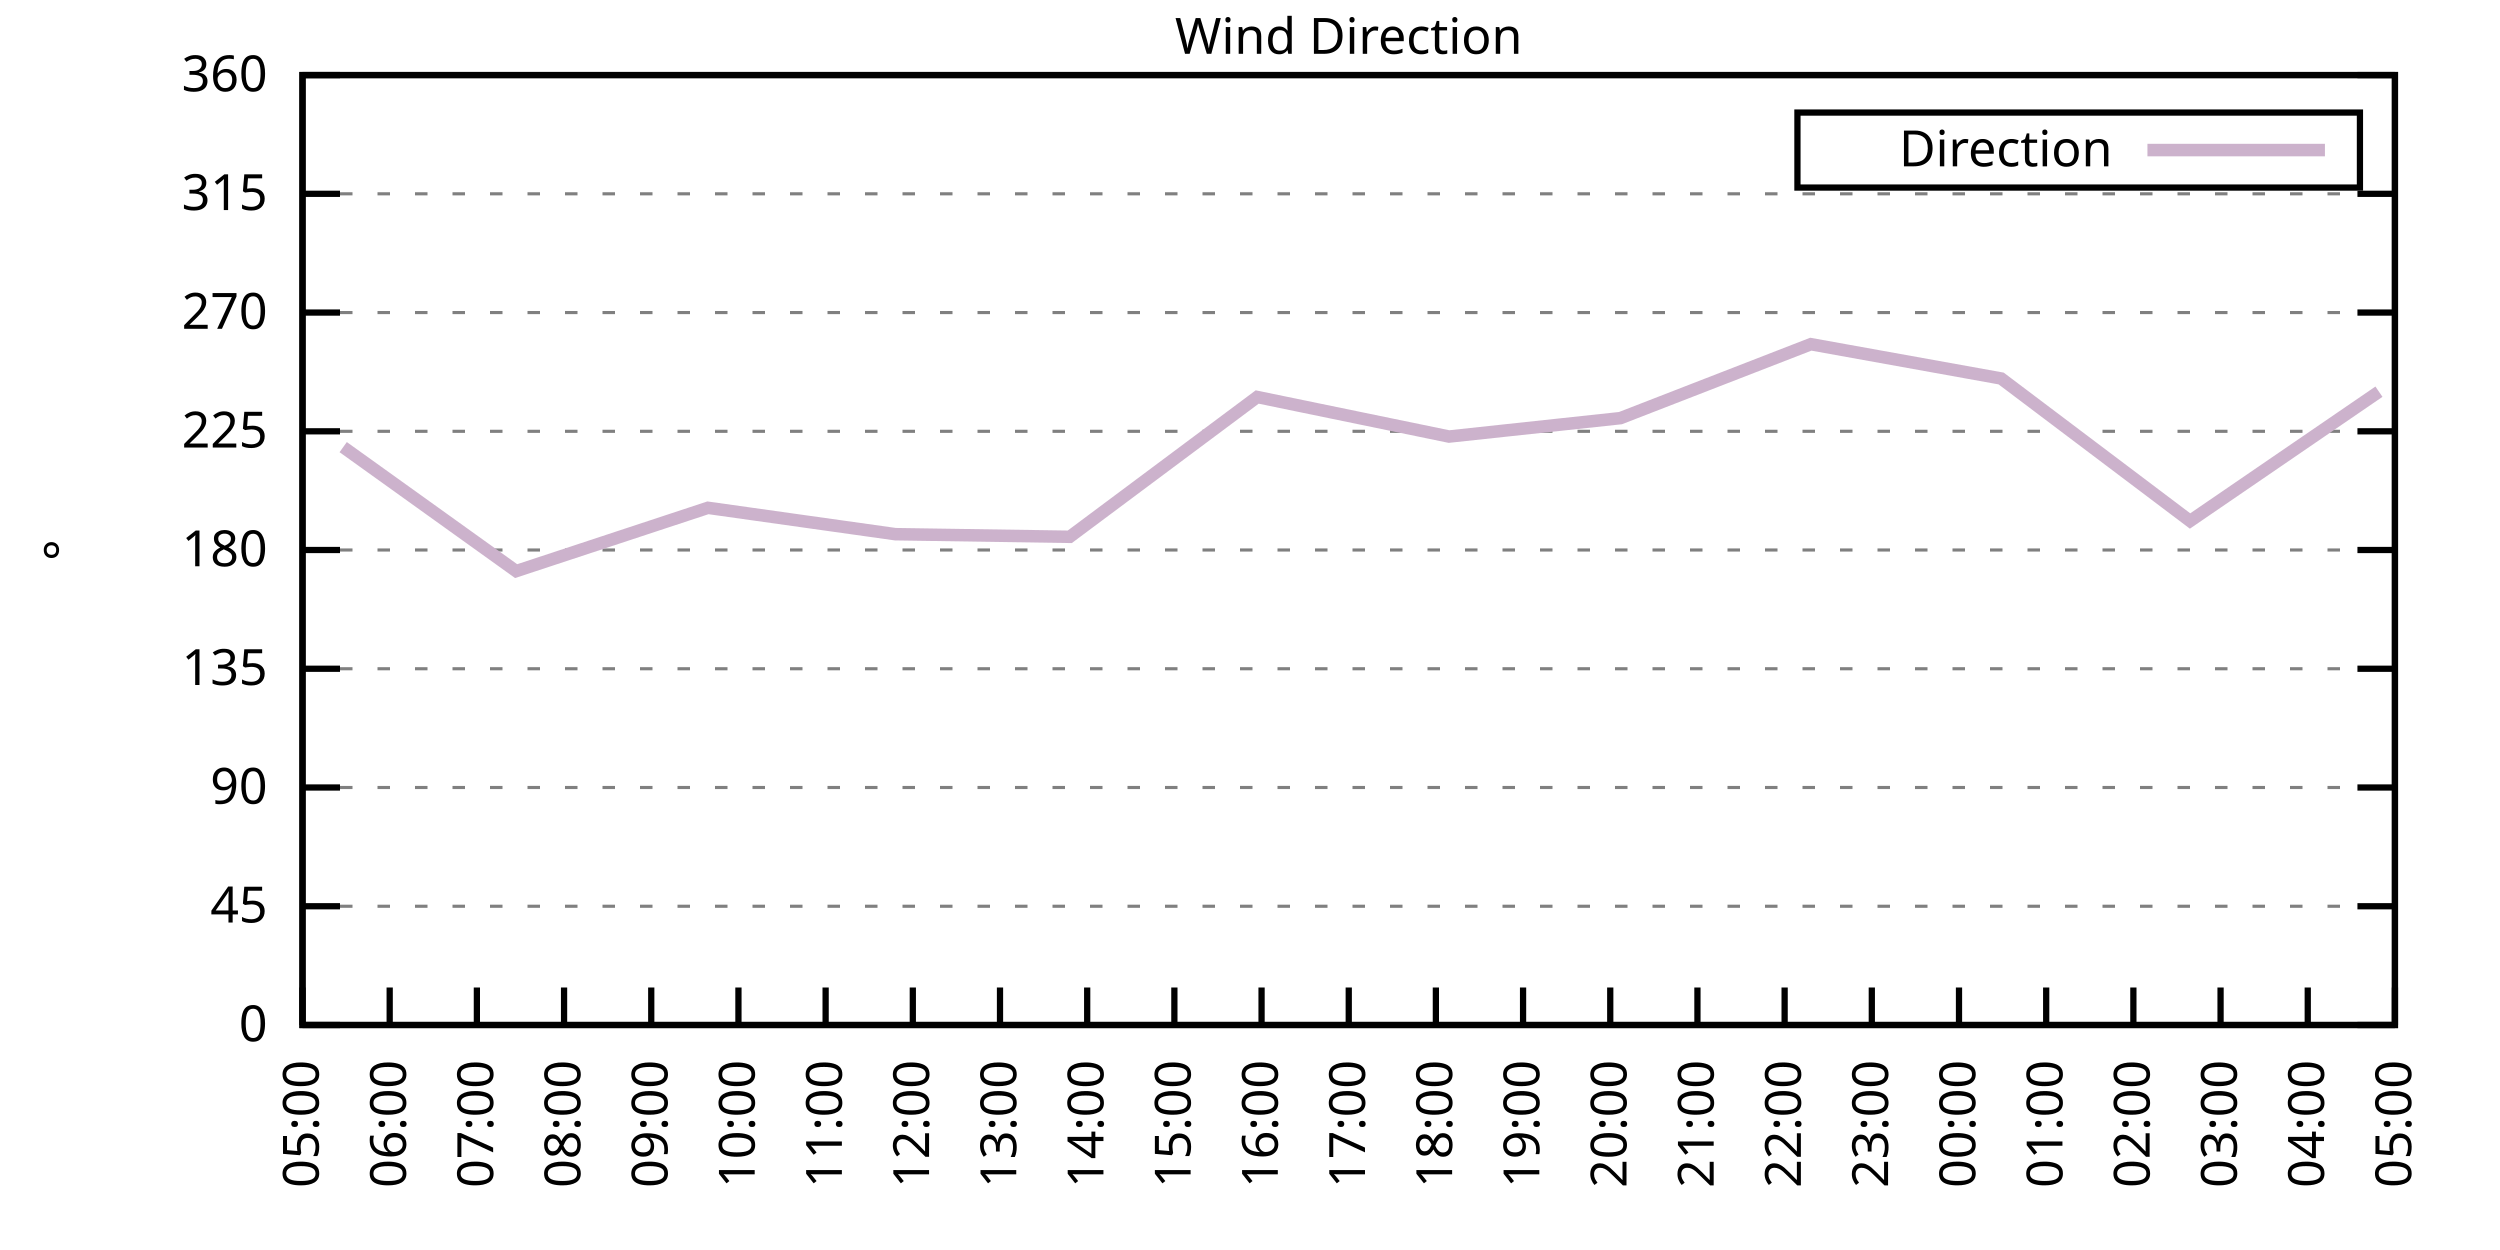
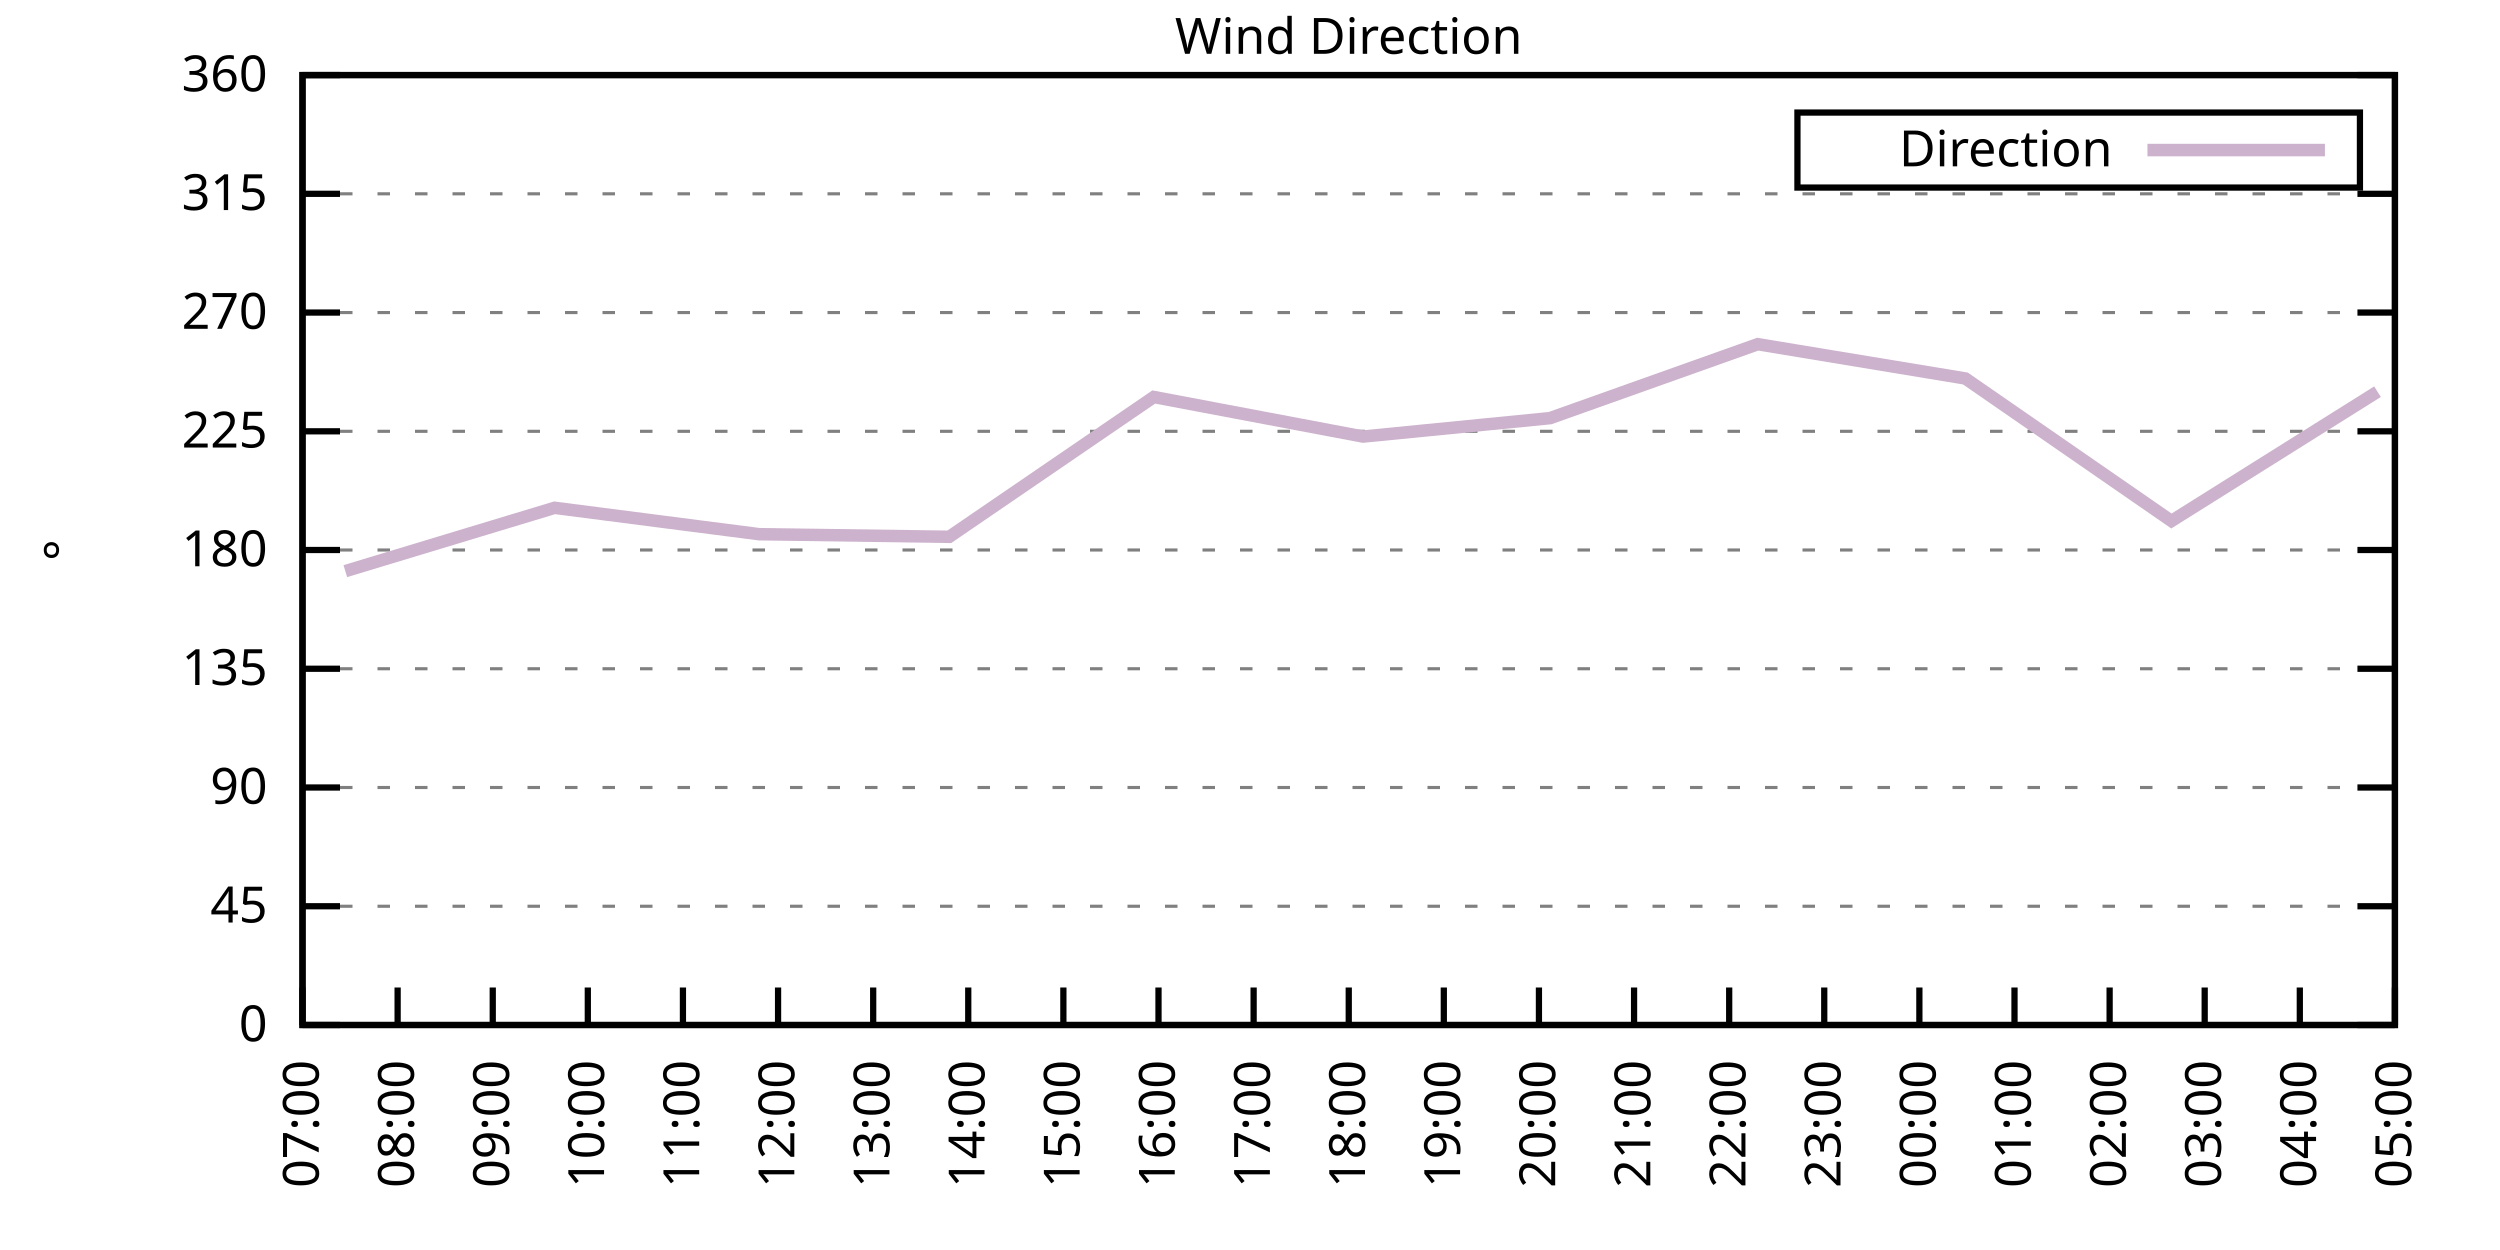
<svg xmlns="http://www.w3.org/2000/svg" xmlns:xlink="http://www.w3.org/1999/xlink" width="400" height="200" viewBox="0 0 400 200">
  <g id="gnuplot_canvas">
    <rect x="0" y="0" width="400" height="200" fill="none" />
    <defs>
      <circle id="gpDot" r="0.5" stroke-width="0.5" stroke="currentColor" />
      <path id="gpPt0" stroke-width="0.333" stroke="currentColor" d="M-1,0 h2 M0,-1 v2" />
      <path id="gpPt1" stroke-width="0.333" stroke="currentColor" d="M-1,-1 L1,1 M1,-1 L-1,1" />
      <path id="gpPt2" stroke-width="0.333" stroke="currentColor" d="M-1,0 L1,0 M0,-1 L0,1 M-1,-1 L1,1 M-1,1 L1,-1" />
      <rect id="gpPt3" stroke-width="0.333" stroke="currentColor" x="-1" y="-1" width="2" height="2" />
      <rect id="gpPt4" stroke-width="0.333" stroke="currentColor" fill="currentColor" x="-1" y="-1" width="2" height="2" />
      <circle id="gpPt5" stroke-width="0.333" stroke="currentColor" cx="0" cy="0" r="1" />
      <use xlink:href="#gpPt5" id="gpPt6" fill="currentColor" stroke="none" />
      <path id="gpPt7" stroke-width="0.333" stroke="currentColor" d="M0,-1.33 L-1.33,0.67 L1.33,0.67 z" />
      <use xlink:href="#gpPt7" id="gpPt8" fill="currentColor" stroke="none" />
      <use xlink:href="#gpPt7" id="gpPt9" stroke="currentColor" transform="rotate(180)" />
      <use xlink:href="#gpPt9" id="gpPt10" fill="currentColor" stroke="none" />
      <use xlink:href="#gpPt3" id="gpPt11" stroke="currentColor" transform="rotate(45)" />
      <use xlink:href="#gpPt11" id="gpPt12" fill="currentColor" stroke="none" />
      <path id="gpPt13" stroke-width="0.333" stroke="currentColor" d="M0,1.330 L1.265,0.411 L0.782,-1.067 L-0.782,-1.076 L-1.265,0.411 z" />
      <use xlink:href="#gpPt13" id="gpPt14" fill="currentColor" stroke="none" />
      <filter id="textbox" filterUnits="objectBoundingBox" x="0" y="0" height="1" width="1">
        <feFlood flood-color="white" flood-opacity="1" result="bgnd" />
        <feComposite in="SourceGraphic" in2="bgnd" operator="atop" />
      </filter>
      <filter id="greybox" filterUnits="objectBoundingBox" x="0" y="0" height="1" width="1">
        <feFlood flood-color="lightgrey" flood-opacity="1" result="grey" />
        <feComposite in="SourceGraphic" in2="grey" operator="atop" />
      </filter>
    </defs>
    <g fill="none" color="white" stroke="currentColor" stroke-width="1.00" stroke-linecap="butt" stroke-linejoin="miter">
</g>
    <g fill="none" color="black" stroke="currentColor" stroke-width="1.00" stroke-linecap="butt" stroke-linejoin="miter">
      <g stroke="none" shape-rendering="crispEdges">
        <polygon fill="rgb(255, 255, 255)" points="48.40,164.00 383.18,164.00 383.18,12.02 48.40,12.02 " />
      </g>
    </g>
    <g fill="none" color="black" stroke="currentColor" stroke-width="1.00" stroke-linecap="butt" stroke-linejoin="miter">
</g>
    <g fill="none" color="black" stroke="black" stroke-width="0.50" stroke-linecap="butt" stroke-linejoin="miter">
</g>
    <g fill="none" color="gray" stroke="currentColor" stroke-width="0.50" stroke-linecap="butt" stroke-linejoin="miter">
      <path stroke="gray" stroke-dasharray="2,4" class="gridline" d="M48.40,164.00 L383.19,164.00  " />
    </g>
    <g fill="none" color="gray" stroke="gray" stroke-width="1.00" stroke-linecap="butt" stroke-linejoin="miter">
</g>
    <g fill="none" color="black" stroke="currentColor" stroke-width="1.00" stroke-linecap="butt" stroke-linejoin="miter">
      <path stroke="black" d="M48.40,164.00 L54.40,164.00 M383.19,164.00 L377.19,164.00  " />
      <g transform="translate(42.80,166.60)" stroke="none" fill="black" font-family="Sans" font-size="8.00" text-anchor="end">
        <text>
          <tspan font-family="Sans"> 0</tspan>
        </text>
      </g>
    </g>
    <g fill="none" color="black" stroke="currentColor" stroke-width="1.00" stroke-linecap="butt" stroke-linejoin="miter">
</g>
    <g fill="none" color="black" stroke="black" stroke-width="0.50" stroke-linecap="butt" stroke-linejoin="miter">
</g>
    <g fill="none" color="gray" stroke="currentColor" stroke-width="0.50" stroke-linecap="butt" stroke-linejoin="miter">
      <path stroke="gray" stroke-dasharray="2,4" class="gridline" d="M48.40,145.00 L383.19,145.00  " />
    </g>
    <g fill="none" color="gray" stroke="gray" stroke-width="1.00" stroke-linecap="butt" stroke-linejoin="miter">
</g>
    <g fill="none" color="black" stroke="currentColor" stroke-width="1.00" stroke-linecap="butt" stroke-linejoin="miter">
      <path stroke="black" d="M48.40,145.00 L54.40,145.00 M383.19,145.00 L377.19,145.00  " />
      <g transform="translate(42.80,147.60)" stroke="none" fill="black" font-family="Sans" font-size="8.00" text-anchor="end">
        <text>
          <tspan font-family="Sans"> 45</tspan>
        </text>
      </g>
    </g>
    <g fill="none" color="black" stroke="currentColor" stroke-width="1.00" stroke-linecap="butt" stroke-linejoin="miter">
</g>
    <g fill="none" color="black" stroke="black" stroke-width="0.50" stroke-linecap="butt" stroke-linejoin="miter">
</g>
    <g fill="none" color="gray" stroke="currentColor" stroke-width="0.50" stroke-linecap="butt" stroke-linejoin="miter">
      <path stroke="gray" stroke-dasharray="2,4" class="gridline" d="M48.40,126.00 L383.19,126.00  " />
    </g>
    <g fill="none" color="gray" stroke="gray" stroke-width="1.00" stroke-linecap="butt" stroke-linejoin="miter">
</g>
    <g fill="none" color="black" stroke="currentColor" stroke-width="1.00" stroke-linecap="butt" stroke-linejoin="miter">
      <path stroke="black" d="M48.40,126.00 L54.40,126.00 M383.19,126.00 L377.19,126.00  " />
      <g transform="translate(42.80,128.60)" stroke="none" fill="black" font-family="Sans" font-size="8.00" text-anchor="end">
        <text>
          <tspan font-family="Sans"> 90</tspan>
        </text>
      </g>
    </g>
    <g fill="none" color="black" stroke="currentColor" stroke-width="1.00" stroke-linecap="butt" stroke-linejoin="miter">
</g>
    <g fill="none" color="black" stroke="black" stroke-width="0.50" stroke-linecap="butt" stroke-linejoin="miter">
</g>
    <g fill="none" color="gray" stroke="currentColor" stroke-width="0.50" stroke-linecap="butt" stroke-linejoin="miter">
      <path stroke="gray" stroke-dasharray="2,4" class="gridline" d="M48.40,107.00 L383.19,107.00  " />
    </g>
    <g fill="none" color="gray" stroke="gray" stroke-width="1.00" stroke-linecap="butt" stroke-linejoin="miter">
</g>
    <g fill="none" color="black" stroke="currentColor" stroke-width="1.00" stroke-linecap="butt" stroke-linejoin="miter">
      <path stroke="black" d="M48.40,107.00 L54.40,107.00 M383.19,107.00 L377.19,107.00  " />
      <g transform="translate(42.80,109.60)" stroke="none" fill="black" font-family="Sans" font-size="8.00" text-anchor="end">
        <text>
          <tspan font-family="Sans"> 135</tspan>
        </text>
      </g>
    </g>
    <g fill="none" color="black" stroke="currentColor" stroke-width="1.00" stroke-linecap="butt" stroke-linejoin="miter">
</g>
    <g fill="none" color="black" stroke="black" stroke-width="0.50" stroke-linecap="butt" stroke-linejoin="miter">
</g>
    <g fill="none" color="gray" stroke="currentColor" stroke-width="0.50" stroke-linecap="butt" stroke-linejoin="miter">
      <path stroke="gray" stroke-dasharray="2,4" class="gridline" d="M48.40,88.00 L383.19,88.00  " />
    </g>
    <g fill="none" color="gray" stroke="gray" stroke-width="1.00" stroke-linecap="butt" stroke-linejoin="miter">
</g>
    <g fill="none" color="black" stroke="currentColor" stroke-width="1.00" stroke-linecap="butt" stroke-linejoin="miter">
      <path stroke="black" d="M48.40,88.00 L54.40,88.00 M383.19,88.00 L377.19,88.00  " />
      <g transform="translate(42.80,90.60)" stroke="none" fill="black" font-family="Sans" font-size="8.00" text-anchor="end">
        <text>
          <tspan font-family="Sans"> 180</tspan>
        </text>
      </g>
    </g>
    <g fill="none" color="black" stroke="currentColor" stroke-width="1.00" stroke-linecap="butt" stroke-linejoin="miter">
</g>
    <g fill="none" color="black" stroke="black" stroke-width="0.50" stroke-linecap="butt" stroke-linejoin="miter">
</g>
    <g fill="none" color="gray" stroke="currentColor" stroke-width="0.50" stroke-linecap="butt" stroke-linejoin="miter">
      <path stroke="gray" stroke-dasharray="2,4" class="gridline" d="M48.40,69.01 L383.19,69.01  " />
    </g>
    <g fill="none" color="gray" stroke="gray" stroke-width="1.00" stroke-linecap="butt" stroke-linejoin="miter">
</g>
    <g fill="none" color="black" stroke="currentColor" stroke-width="1.00" stroke-linecap="butt" stroke-linejoin="miter">
      <path stroke="black" d="M48.40,69.01 L54.40,69.01 M383.19,69.01 L377.19,69.01  " />
      <g transform="translate(42.80,71.61)" stroke="none" fill="black" font-family="Sans" font-size="8.00" text-anchor="end">
        <text>
          <tspan font-family="Sans"> 225</tspan>
        </text>
      </g>
    </g>
    <g fill="none" color="black" stroke="currentColor" stroke-width="1.00" stroke-linecap="butt" stroke-linejoin="miter">
</g>
    <g fill="none" color="black" stroke="black" stroke-width="0.50" stroke-linecap="butt" stroke-linejoin="miter">
</g>
    <g fill="none" color="gray" stroke="currentColor" stroke-width="0.50" stroke-linecap="butt" stroke-linejoin="miter">
      <path stroke="gray" stroke-dasharray="2,4" class="gridline" d="M48.40,50.01 L383.19,50.01  " />
    </g>
    <g fill="none" color="gray" stroke="gray" stroke-width="1.00" stroke-linecap="butt" stroke-linejoin="miter">
</g>
    <g fill="none" color="black" stroke="currentColor" stroke-width="1.00" stroke-linecap="butt" stroke-linejoin="miter">
      <path stroke="black" d="M48.40,50.01 L54.40,50.01 M383.19,50.01 L377.19,50.01  " />
      <g transform="translate(42.80,52.61)" stroke="none" fill="black" font-family="Sans" font-size="8.00" text-anchor="end">
        <text>
          <tspan font-family="Sans"> 270</tspan>
        </text>
      </g>
    </g>
    <g fill="none" color="black" stroke="currentColor" stroke-width="1.00" stroke-linecap="butt" stroke-linejoin="miter">
</g>
    <g fill="none" color="black" stroke="black" stroke-width="0.50" stroke-linecap="butt" stroke-linejoin="miter">
</g>
    <g fill="none" color="gray" stroke="currentColor" stroke-width="0.50" stroke-linecap="butt" stroke-linejoin="miter">
      <path stroke="gray" stroke-dasharray="2,4" class="gridline" d="M48.40,31.01 L383.19,31.01  " />
    </g>
    <g fill="none" color="gray" stroke="gray" stroke-width="1.00" stroke-linecap="butt" stroke-linejoin="miter">
</g>
    <g fill="none" color="black" stroke="currentColor" stroke-width="1.00" stroke-linecap="butt" stroke-linejoin="miter">
      <path stroke="black" d="M48.40,31.01 L54.40,31.01 M383.19,31.01 L377.19,31.01  " />
      <g transform="translate(42.80,33.61)" stroke="none" fill="black" font-family="Sans" font-size="8.00" text-anchor="end">
        <text>
          <tspan font-family="Sans"> 315</tspan>
        </text>
      </g>
    </g>
    <g fill="none" color="black" stroke="currentColor" stroke-width="1.00" stroke-linecap="butt" stroke-linejoin="miter">
</g>
    <g fill="none" color="black" stroke="black" stroke-width="0.50" stroke-linecap="butt" stroke-linejoin="miter">
</g>
    <g fill="none" color="gray" stroke="currentColor" stroke-width="0.50" stroke-linecap="butt" stroke-linejoin="miter">
      <path stroke="gray" stroke-dasharray="2,4" class="gridline" d="M48.40,12.01 L383.19,12.01  " />
    </g>
    <g fill="none" color="gray" stroke="gray" stroke-width="1.00" stroke-linecap="butt" stroke-linejoin="miter">
</g>
    <g fill="none" color="black" stroke="currentColor" stroke-width="1.00" stroke-linecap="butt" stroke-linejoin="miter">
      <path stroke="black" d="M48.40,12.01 L54.40,12.01 M383.19,12.01 L377.19,12.01  " />
      <g transform="translate(42.80,14.61)" stroke="none" fill="black" font-family="Sans" font-size="8.00" text-anchor="end">
        <text>
          <tspan font-family="Sans"> 360</tspan>
        </text>
      </g>
    </g>
    <g fill="none" color="black" stroke="currentColor" stroke-width="1.00" stroke-linecap="butt" stroke-linejoin="miter">
      <path stroke="black" d="M48.40,164.00 L48.40,158.00  " />
      <g transform="translate(51.00,169.60) rotate(270.00)" stroke="none" fill="black" font-family="Sans" font-size="8.00" text-anchor="end">
        <text>
-           <tspan font-family="Sans">05:00</tspan>
-         </text>
-       </g>
-     </g>
-     <g fill="none" color="black" stroke="currentColor" stroke-width="1.00" stroke-linecap="butt" stroke-linejoin="miter">
-       <path stroke="black" d="M62.35,164.00 L62.35,158.00  " />
-       <g transform="translate(64.95,169.60) rotate(270.00)" stroke="none" fill="black" font-family="Sans" font-size="8.00" text-anchor="end">
-         <text>
-           <tspan font-family="Sans">06:00</tspan>
-         </text>
-       </g>
-     </g>
-     <g fill="none" color="black" stroke="currentColor" stroke-width="1.00" stroke-linecap="butt" stroke-linejoin="miter">
-       <path stroke="black" d="M76.30,164.00 L76.30,158.00  " />
-       <g transform="translate(78.90,169.60) rotate(270.00)" stroke="none" fill="black" font-family="Sans" font-size="8.00" text-anchor="end">
-         <text>
          <tspan font-family="Sans">07:00</tspan>
        </text>
      </g>
    </g>
    <g fill="none" color="black" stroke="currentColor" stroke-width="1.00" stroke-linecap="butt" stroke-linejoin="miter">
-       <path stroke="black" d="M90.25,164.00 L90.25,158.00  " />
-       <g transform="translate(92.85,169.60) rotate(270.00)" stroke="none" fill="black" font-family="Sans" font-size="8.00" text-anchor="end">
+       <path stroke="black" d="M63.62,164.00 L63.62,158.00  " />
+       <g transform="translate(66.22,169.60) rotate(270.00)" stroke="none" fill="black" font-family="Sans" font-size="8.00" text-anchor="end">
        <text>
          <tspan font-family="Sans">08:00</tspan>
        </text>
      </g>
    </g>
    <g fill="none" color="black" stroke="currentColor" stroke-width="1.00" stroke-linecap="butt" stroke-linejoin="miter">
-       <path stroke="black" d="M104.20,164.00 L104.20,158.00  " />
-       <g transform="translate(106.80,169.60) rotate(270.00)" stroke="none" fill="black" font-family="Sans" font-size="8.00" text-anchor="end">
+       <path stroke="black" d="M78.84,164.00 L78.84,158.00  " />
+       <g transform="translate(81.44,169.60) rotate(270.00)" stroke="none" fill="black" font-family="Sans" font-size="8.00" text-anchor="end">
        <text>
          <tspan font-family="Sans">09:00</tspan>
        </text>
      </g>
    </g>
    <g fill="none" color="black" stroke="currentColor" stroke-width="1.00" stroke-linecap="butt" stroke-linejoin="miter">
-       <path stroke="black" d="M118.15,164.00 L118.15,158.00  " />
-       <g transform="translate(120.75,169.60) rotate(270.00)" stroke="none" fill="black" font-family="Sans" font-size="8.00" text-anchor="end">
+       <path stroke="black" d="M94.05,164.00 L94.05,158.00  " />
+       <g transform="translate(96.65,169.60) rotate(270.00)" stroke="none" fill="black" font-family="Sans" font-size="8.00" text-anchor="end">
        <text>
          <tspan font-family="Sans">10:00</tspan>
        </text>
      </g>
    </g>
    <g fill="none" color="black" stroke="currentColor" stroke-width="1.00" stroke-linecap="butt" stroke-linejoin="miter">
-       <path stroke="black" d="M132.10,164.00 L132.10,158.00  " />
-       <g transform="translate(134.70,169.60) rotate(270.00)" stroke="none" fill="black" font-family="Sans" font-size="8.00" text-anchor="end">
+       <path stroke="black" d="M109.27,164.00 L109.27,158.00  " />
+       <g transform="translate(111.87,169.60) rotate(270.00)" stroke="none" fill="black" font-family="Sans" font-size="8.00" text-anchor="end">
        <text>
          <tspan font-family="Sans">11:00</tspan>
        </text>
      </g>
    </g>
    <g fill="none" color="black" stroke="currentColor" stroke-width="1.00" stroke-linecap="butt" stroke-linejoin="miter">
-       <path stroke="black" d="M146.05,164.00 L146.05,158.00  " />
-       <g transform="translate(148.65,169.60) rotate(270.00)" stroke="none" fill="black" font-family="Sans" font-size="8.00" text-anchor="end">
+       <path stroke="black" d="M124.49,164.00 L124.49,158.00  " />
+       <g transform="translate(127.09,169.60) rotate(270.00)" stroke="none" fill="black" font-family="Sans" font-size="8.00" text-anchor="end">
        <text>
          <tspan font-family="Sans">12:00</tspan>
        </text>
      </g>
    </g>
    <g fill="none" color="black" stroke="currentColor" stroke-width="1.00" stroke-linecap="butt" stroke-linejoin="miter">
-       <path stroke="black" d="M160.00,164.00 L160.00,158.00  " />
-       <g transform="translate(162.60,169.60) rotate(270.00)" stroke="none" fill="black" font-family="Sans" font-size="8.00" text-anchor="end">
+       <path stroke="black" d="M139.71,164.00 L139.71,158.00  " />
+       <g transform="translate(142.31,169.60) rotate(270.00)" stroke="none" fill="black" font-family="Sans" font-size="8.00" text-anchor="end">
        <text>
          <tspan font-family="Sans">13:00</tspan>
        </text>
      </g>
    </g>
    <g fill="none" color="black" stroke="currentColor" stroke-width="1.00" stroke-linecap="butt" stroke-linejoin="miter">
-       <path stroke="black" d="M173.95,164.00 L173.95,158.00  " />
-       <g transform="translate(176.55,169.60) rotate(270.00)" stroke="none" fill="black" font-family="Sans" font-size="8.00" text-anchor="end">
+       <path stroke="black" d="M154.92,164.00 L154.92,158.00  " />
+       <g transform="translate(157.52,169.60) rotate(270.00)" stroke="none" fill="black" font-family="Sans" font-size="8.00" text-anchor="end">
        <text>
          <tspan font-family="Sans">14:00</tspan>
        </text>
      </g>
    </g>
    <g fill="none" color="black" stroke="currentColor" stroke-width="1.00" stroke-linecap="butt" stroke-linejoin="miter">
-       <path stroke="black" d="M187.90,164.00 L187.90,158.00  " />
-       <g transform="translate(190.50,169.60) rotate(270.00)" stroke="none" fill="black" font-family="Sans" font-size="8.00" text-anchor="end">
+       <path stroke="black" d="M170.14,164.00 L170.14,158.00  " />
+       <g transform="translate(172.74,169.60) rotate(270.00)" stroke="none" fill="black" font-family="Sans" font-size="8.00" text-anchor="end">
        <text>
          <tspan font-family="Sans">15:00</tspan>
        </text>
      </g>
    </g>
    <g fill="none" color="black" stroke="currentColor" stroke-width="1.00" stroke-linecap="butt" stroke-linejoin="miter">
-       <path stroke="black" d="M201.85,164.00 L201.85,158.00  " />
-       <g transform="translate(204.45,169.60) rotate(270.00)" stroke="none" fill="black" font-family="Sans" font-size="8.00" text-anchor="end">
+       <path stroke="black" d="M185.36,164.00 L185.36,158.00  " />
+       <g transform="translate(187.96,169.60) rotate(270.00)" stroke="none" fill="black" font-family="Sans" font-size="8.00" text-anchor="end">
        <text>
          <tspan font-family="Sans">16:00</tspan>
+         </text>
+       </g>
+     </g>
+     <g fill="none" color="black" stroke="currentColor" stroke-width="1.00" stroke-linecap="butt" stroke-linejoin="miter">
+       <path stroke="black" d="M200.58,164.00 L200.58,158.00  " />
+       <g transform="translate(203.18,169.60) rotate(270.00)" stroke="none" fill="black" font-family="Sans" font-size="8.00" text-anchor="end">
+         <text>
+           <tspan font-family="Sans">17:00</tspan>
        </text>
      </g>
    </g>
    <g fill="none" color="black" stroke="currentColor" stroke-width="1.00" stroke-linecap="butt" stroke-linejoin="miter">
      <path stroke="black" d="M215.80,164.00 L215.80,158.00  " />
      <g transform="translate(218.40,169.60) rotate(270.00)" stroke="none" fill="black" font-family="Sans" font-size="8.00" text-anchor="end">
        <text>
-           <tspan font-family="Sans">17:00</tspan>
-         </text>
-       </g>
-     </g>
-     <g fill="none" color="black" stroke="currentColor" stroke-width="1.00" stroke-linecap="butt" stroke-linejoin="miter">
-       <path stroke="black" d="M229.74,164.00 L229.74,158.00  " />
-       <g transform="translate(232.34,169.60) rotate(270.00)" stroke="none" fill="black" font-family="Sans" font-size="8.00" text-anchor="end">
-         <text>
          <tspan font-family="Sans">18:00</tspan>
        </text>
      </g>
    </g>
    <g fill="none" color="black" stroke="currentColor" stroke-width="1.00" stroke-linecap="butt" stroke-linejoin="miter">
-       <path stroke="black" d="M243.69,164.00 L243.69,158.00  " />
-       <g transform="translate(246.29,169.60) rotate(270.00)" stroke="none" fill="black" font-family="Sans" font-size="8.00" text-anchor="end">
+       <path stroke="black" d="M231.01,164.00 L231.01,158.00  " />
+       <g transform="translate(233.61,169.60) rotate(270.00)" stroke="none" fill="black" font-family="Sans" font-size="8.00" text-anchor="end">
        <text>
          <tspan font-family="Sans">19:00</tspan>
        </text>
      </g>
    </g>
    <g fill="none" color="black" stroke="currentColor" stroke-width="1.00" stroke-linecap="butt" stroke-linejoin="miter">
-       <path stroke="black" d="M257.64,164.00 L257.64,158.00  " />
-       <g transform="translate(260.24,169.60) rotate(270.00)" stroke="none" fill="black" font-family="Sans" font-size="8.00" text-anchor="end">
+       <path stroke="black" d="M246.23,164.00 L246.23,158.00  " />
+       <g transform="translate(248.83,169.60) rotate(270.00)" stroke="none" fill="black" font-family="Sans" font-size="8.00" text-anchor="end">
        <text>
          <tspan font-family="Sans">20:00</tspan>
        </text>
      </g>
    </g>
    <g fill="none" color="black" stroke="currentColor" stroke-width="1.00" stroke-linecap="butt" stroke-linejoin="miter">
-       <path stroke="black" d="M271.59,164.00 L271.59,158.00  " />
-       <g transform="translate(274.19,169.60) rotate(270.00)" stroke="none" fill="black" font-family="Sans" font-size="8.00" text-anchor="end">
+       <path stroke="black" d="M261.45,164.00 L261.45,158.00  " />
+       <g transform="translate(264.05,169.60) rotate(270.00)" stroke="none" fill="black" font-family="Sans" font-size="8.00" text-anchor="end">
        <text>
          <tspan font-family="Sans">21:00</tspan>
        </text>
      </g>
    </g>
    <g fill="none" color="black" stroke="currentColor" stroke-width="1.00" stroke-linecap="butt" stroke-linejoin="miter">
-       <path stroke="black" d="M285.54,164.00 L285.54,158.00  " />
-       <g transform="translate(288.14,169.60) rotate(270.00)" stroke="none" fill="black" font-family="Sans" font-size="8.00" text-anchor="end">
+       <path stroke="black" d="M276.67,164.00 L276.67,158.00  " />
+       <g transform="translate(279.27,169.60) rotate(270.00)" stroke="none" fill="black" font-family="Sans" font-size="8.00" text-anchor="end">
        <text>
          <tspan font-family="Sans">22:00</tspan>
        </text>
      </g>
    </g>
    <g fill="none" color="black" stroke="currentColor" stroke-width="1.00" stroke-linecap="butt" stroke-linejoin="miter">
-       <path stroke="black" d="M299.49,164.00 L299.49,158.00  " />
-       <g transform="translate(302.09,169.60) rotate(270.00)" stroke="none" fill="black" font-family="Sans" font-size="8.00" text-anchor="end">
+       <path stroke="black" d="M291.88,164.00 L291.88,158.00  " />
+       <g transform="translate(294.48,169.60) rotate(270.00)" stroke="none" fill="black" font-family="Sans" font-size="8.00" text-anchor="end">
        <text>
          <tspan font-family="Sans">23:00</tspan>
        </text>
      </g>
    </g>
    <g fill="none" color="black" stroke="currentColor" stroke-width="1.00" stroke-linecap="butt" stroke-linejoin="miter">
-       <path stroke="black" d="M313.44,164.00 L313.44,158.00  " />
-       <g transform="translate(316.04,169.60) rotate(270.00)" stroke="none" fill="black" font-family="Sans" font-size="8.00" text-anchor="end">
+       <path stroke="black" d="M307.10,164.00 L307.10,158.00  " />
+       <g transform="translate(309.70,169.60) rotate(270.00)" stroke="none" fill="black" font-family="Sans" font-size="8.00" text-anchor="end">
        <text>
          <tspan font-family="Sans">00:00</tspan>
        </text>
      </g>
    </g>
    <g fill="none" color="black" stroke="currentColor" stroke-width="1.00" stroke-linecap="butt" stroke-linejoin="miter">
-       <path stroke="black" d="M327.39,164.00 L327.39,158.00  " />
-       <g transform="translate(329.99,169.60) rotate(270.00)" stroke="none" fill="black" font-family="Sans" font-size="8.00" text-anchor="end">
+       <path stroke="black" d="M322.32,164.00 L322.32,158.00  " />
+       <g transform="translate(324.92,169.60) rotate(270.00)" stroke="none" fill="black" font-family="Sans" font-size="8.00" text-anchor="end">
        <text>
          <tspan font-family="Sans">01:00</tspan>
        </text>
      </g>
    </g>
    <g fill="none" color="black" stroke="currentColor" stroke-width="1.00" stroke-linecap="butt" stroke-linejoin="miter">
-       <path stroke="black" d="M341.34,164.00 L341.34,158.00  " />
-       <g transform="translate(343.94,169.60) rotate(270.00)" stroke="none" fill="black" font-family="Sans" font-size="8.00" text-anchor="end">
+       <path stroke="black" d="M337.54,164.00 L337.54,158.00  " />
+       <g transform="translate(340.14,169.60) rotate(270.00)" stroke="none" fill="black" font-family="Sans" font-size="8.00" text-anchor="end">
        <text>
          <tspan font-family="Sans">02:00</tspan>
        </text>
      </g>
    </g>
    <g fill="none" color="black" stroke="currentColor" stroke-width="1.00" stroke-linecap="butt" stroke-linejoin="miter">
-       <path stroke="black" d="M355.29,164.00 L355.29,158.00  " />
-       <g transform="translate(357.89,169.60) rotate(270.00)" stroke="none" fill="black" font-family="Sans" font-size="8.00" text-anchor="end">
+       <path stroke="black" d="M352.75,164.00 L352.75,158.00  " />
+       <g transform="translate(355.35,169.60) rotate(270.00)" stroke="none" fill="black" font-family="Sans" font-size="8.00" text-anchor="end">
        <text>
          <tspan font-family="Sans">03:00</tspan>
        </text>
      </g>
    </g>
    <g fill="none" color="black" stroke="currentColor" stroke-width="1.00" stroke-linecap="butt" stroke-linejoin="miter">
-       <path stroke="black" d="M369.24,164.00 L369.24,158.00  " />
-       <g transform="translate(371.84,169.60) rotate(270.00)" stroke="none" fill="black" font-family="Sans" font-size="8.00" text-anchor="end">
+       <path stroke="black" d="M367.97,164.00 L367.97,158.00  " />
+       <g transform="translate(370.57,169.60) rotate(270.00)" stroke="none" fill="black" font-family="Sans" font-size="8.00" text-anchor="end">
        <text>
          <tspan font-family="Sans">04:00</tspan>
        </text>
      </g>
    </g>
    <g fill="none" color="black" stroke="currentColor" stroke-width="1.00" stroke-linecap="butt" stroke-linejoin="miter">
      <path stroke="black" d="M383.19,164.00 L383.19,158.00  " />
      <g transform="translate(385.79,169.60) rotate(270.00)" stroke="none" fill="black" font-family="Sans" font-size="8.00" text-anchor="end">
        <text>
          <tspan font-family="Sans">05:00</tspan>
        </text>
      </g>
    </g>
    <g fill="none" color="black" stroke="currentColor" stroke-width="1.00" stroke-linecap="butt" stroke-linejoin="miter">
</g>
    <g fill="none" color="black" stroke="currentColor" stroke-width="1.00" stroke-linecap="butt" stroke-linejoin="miter">
      <path stroke="black" d="M48.40,12.01 L48.40,164.00 L383.19,164.00 L383.19,12.01 L48.40,12.01 Z  " />
    </g>
    <g fill="none" color="black" stroke="currentColor" stroke-width="1.00" stroke-linecap="butt" stroke-linejoin="miter">
</g>
    <g fill="none" color="black" stroke="currentColor" stroke-width="1.00" stroke-linecap="butt" stroke-linejoin="miter">
      <path stroke="black" d="M287.59,30.01 L287.59,18.01 L377.59,18.01 L377.59,30.01 L287.59,30.01 Z  " />
    </g>
    <g id="Wind_direction_plot_1">
      <g fill="none" color="white" stroke="black" stroke-width="2.00" stroke-linecap="butt" stroke-linejoin="miter">
</g>
      <g fill="none" color="black" stroke="currentColor" stroke-width="2.00" stroke-linecap="butt" stroke-linejoin="miter">
        <g transform="translate(337.99,26.61)" stroke="none" fill="black" font-family="Sans" font-size="8.00" text-anchor="end">
          <text>
            <tspan font-family="Sans">Direction</tspan>
          </text>
        </g>
      </g>
      <g fill="none" color="black" stroke="currentColor" stroke-width="2.00" stroke-linecap="butt" stroke-linejoin="miter">
-         <path stroke="rgb(204, 178, 204)" d="M343.59,24.01 L371.99,24.01 M54.91,71.54 L82.58,91.38 L113.27,81.25 L143.26,85.47 L171.16,85.89 L201.15,63.52   L231.84,69.85 L259.27,66.90 L289.73,55.07 L320.18,60.56 L350.41,83.36 L380.63,62.67  " />
+         <path stroke="rgb(204, 178, 204)" d="M343.59,24.01 L371.99,24.01 M55.25,91.38 L88.73,81.25 L121.45,85.47 L151.88,85.89 L184.60,63.52 L218.08,69.85   L248.01,66.90 L281.23,55.07 L314.46,60.56 L347.43,83.36 L380.40,62.67  " />
      </g>
    </g>
    <g fill="none" color="black" stroke="currentColor" stroke-width="2.00" stroke-linecap="butt" stroke-linejoin="miter">
</g>
    <g fill="none" color="black" stroke="black" stroke-width="1.00" stroke-linecap="butt" stroke-linejoin="miter">
</g>
    <g fill="none" color="black" stroke="currentColor" stroke-width="1.00" stroke-linecap="butt" stroke-linejoin="miter">
      <path stroke="black" d="M48.40,12.01 L48.40,164.00 L383.19,164.00 L383.19,12.01 L48.40,12.01 Z  " />
      <g transform="translate(12.80,88.01) rotate(270.00)" stroke="none" fill="black" font-family="Sans" font-size="8.00" text-anchor="middle">
        <text>
          <tspan font-family="Sans">°</tspan>
        </text>
      </g>
    </g>
    <g fill="none" color="black" stroke="currentColor" stroke-width="1.00" stroke-linecap="butt" stroke-linejoin="miter">
</g>
    <g fill="none" color="black" stroke="currentColor" stroke-width="1.00" stroke-linecap="butt" stroke-linejoin="miter">
      <g transform="translate(215.79,8.61)" stroke="none" fill="black" font-family="Sans" font-size="8.00" text-anchor="middle">
        <text>
          <tspan font-family="Sans">Wind Direction</tspan>
        </text>
      </g>
    </g>
    <g fill="none" color="black" stroke="currentColor" stroke-width="1.00" stroke-linecap="butt" stroke-linejoin="miter">
</g>
  </g>
</svg>
